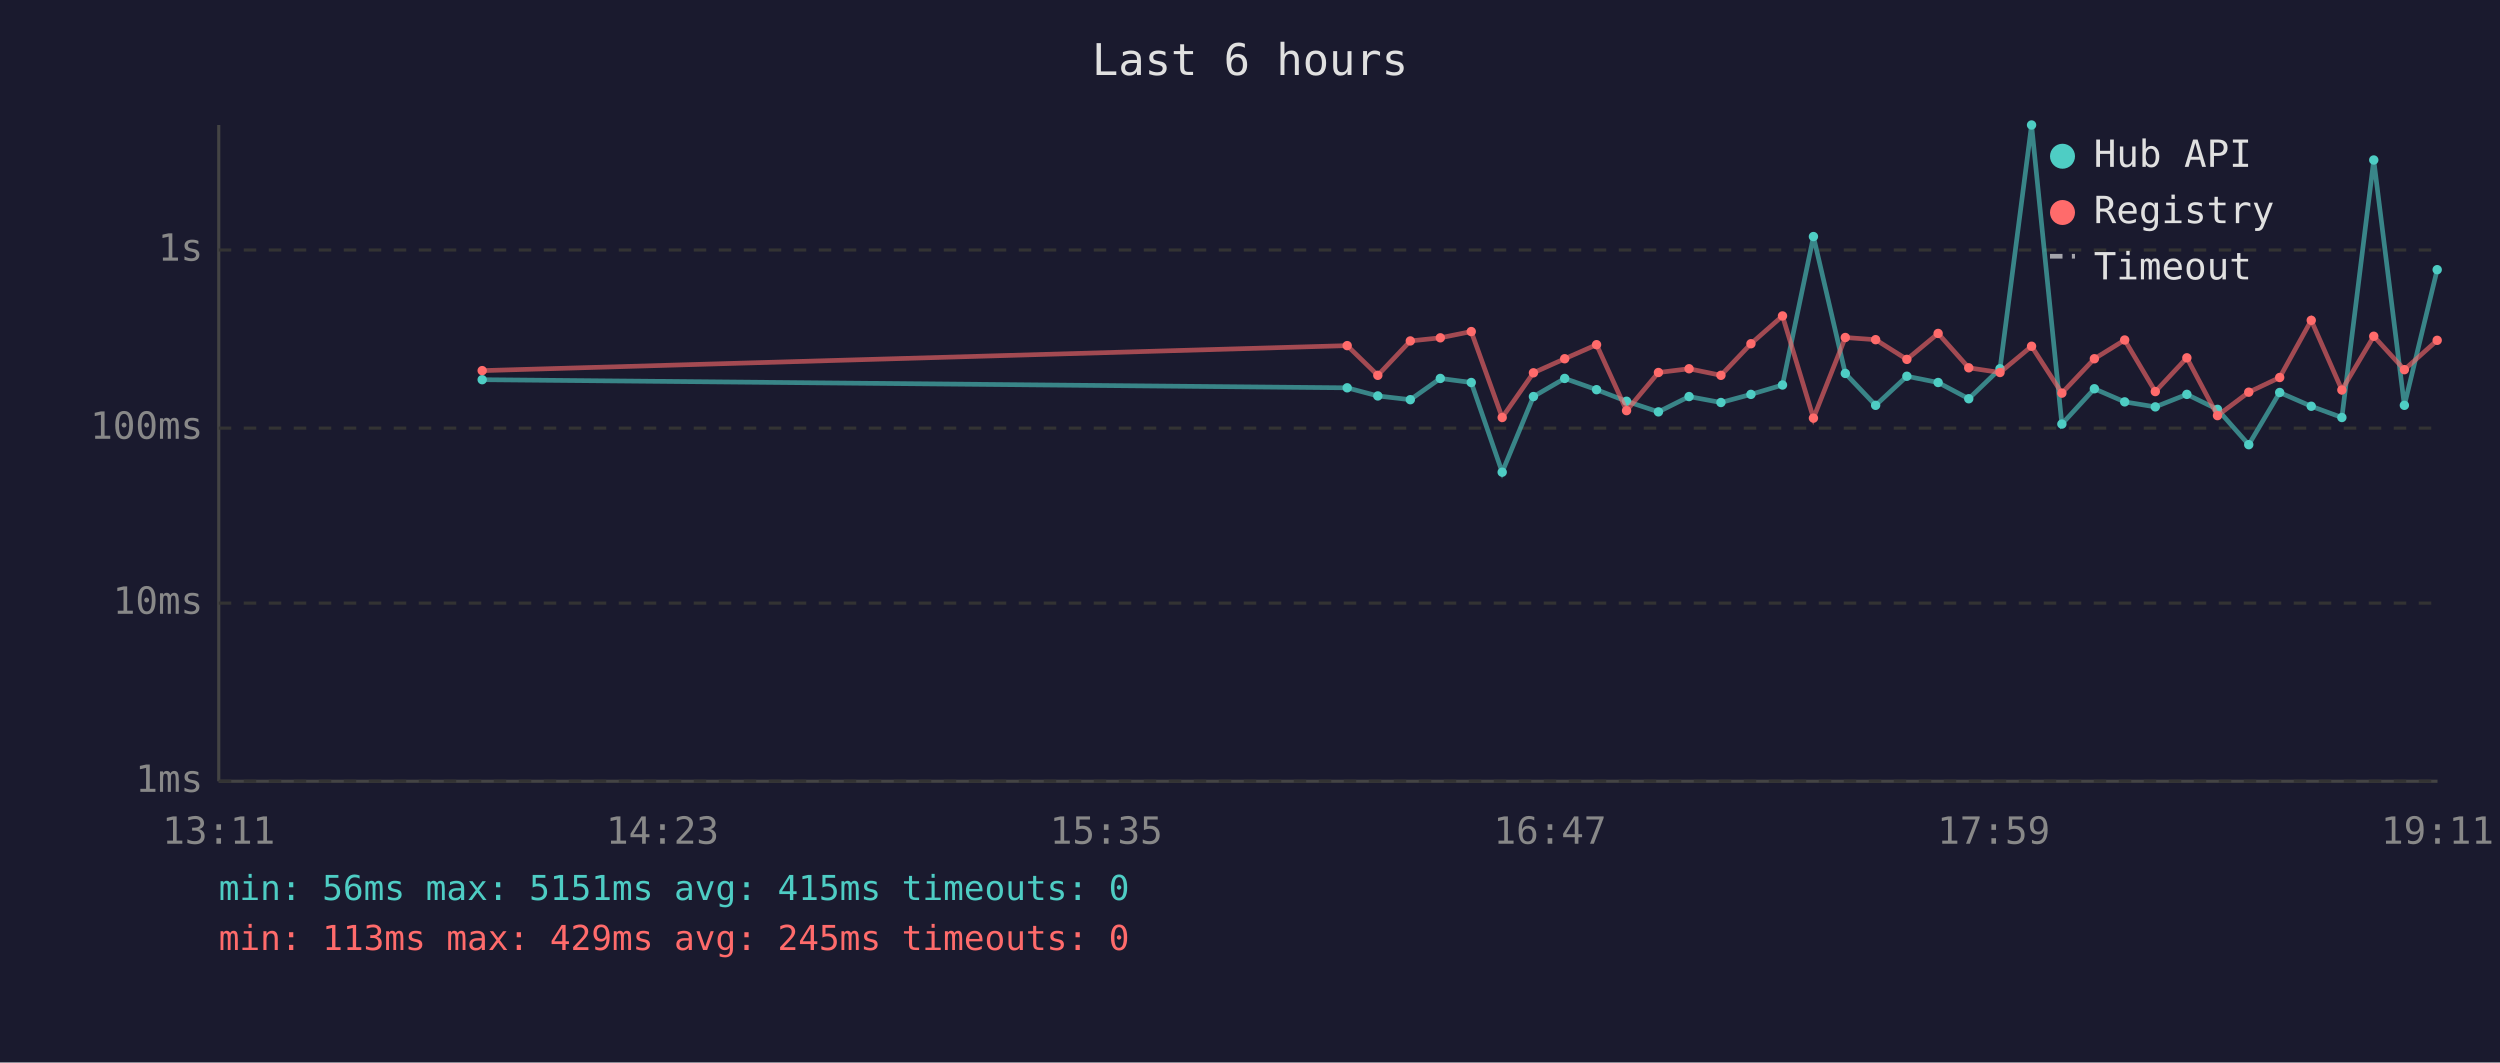
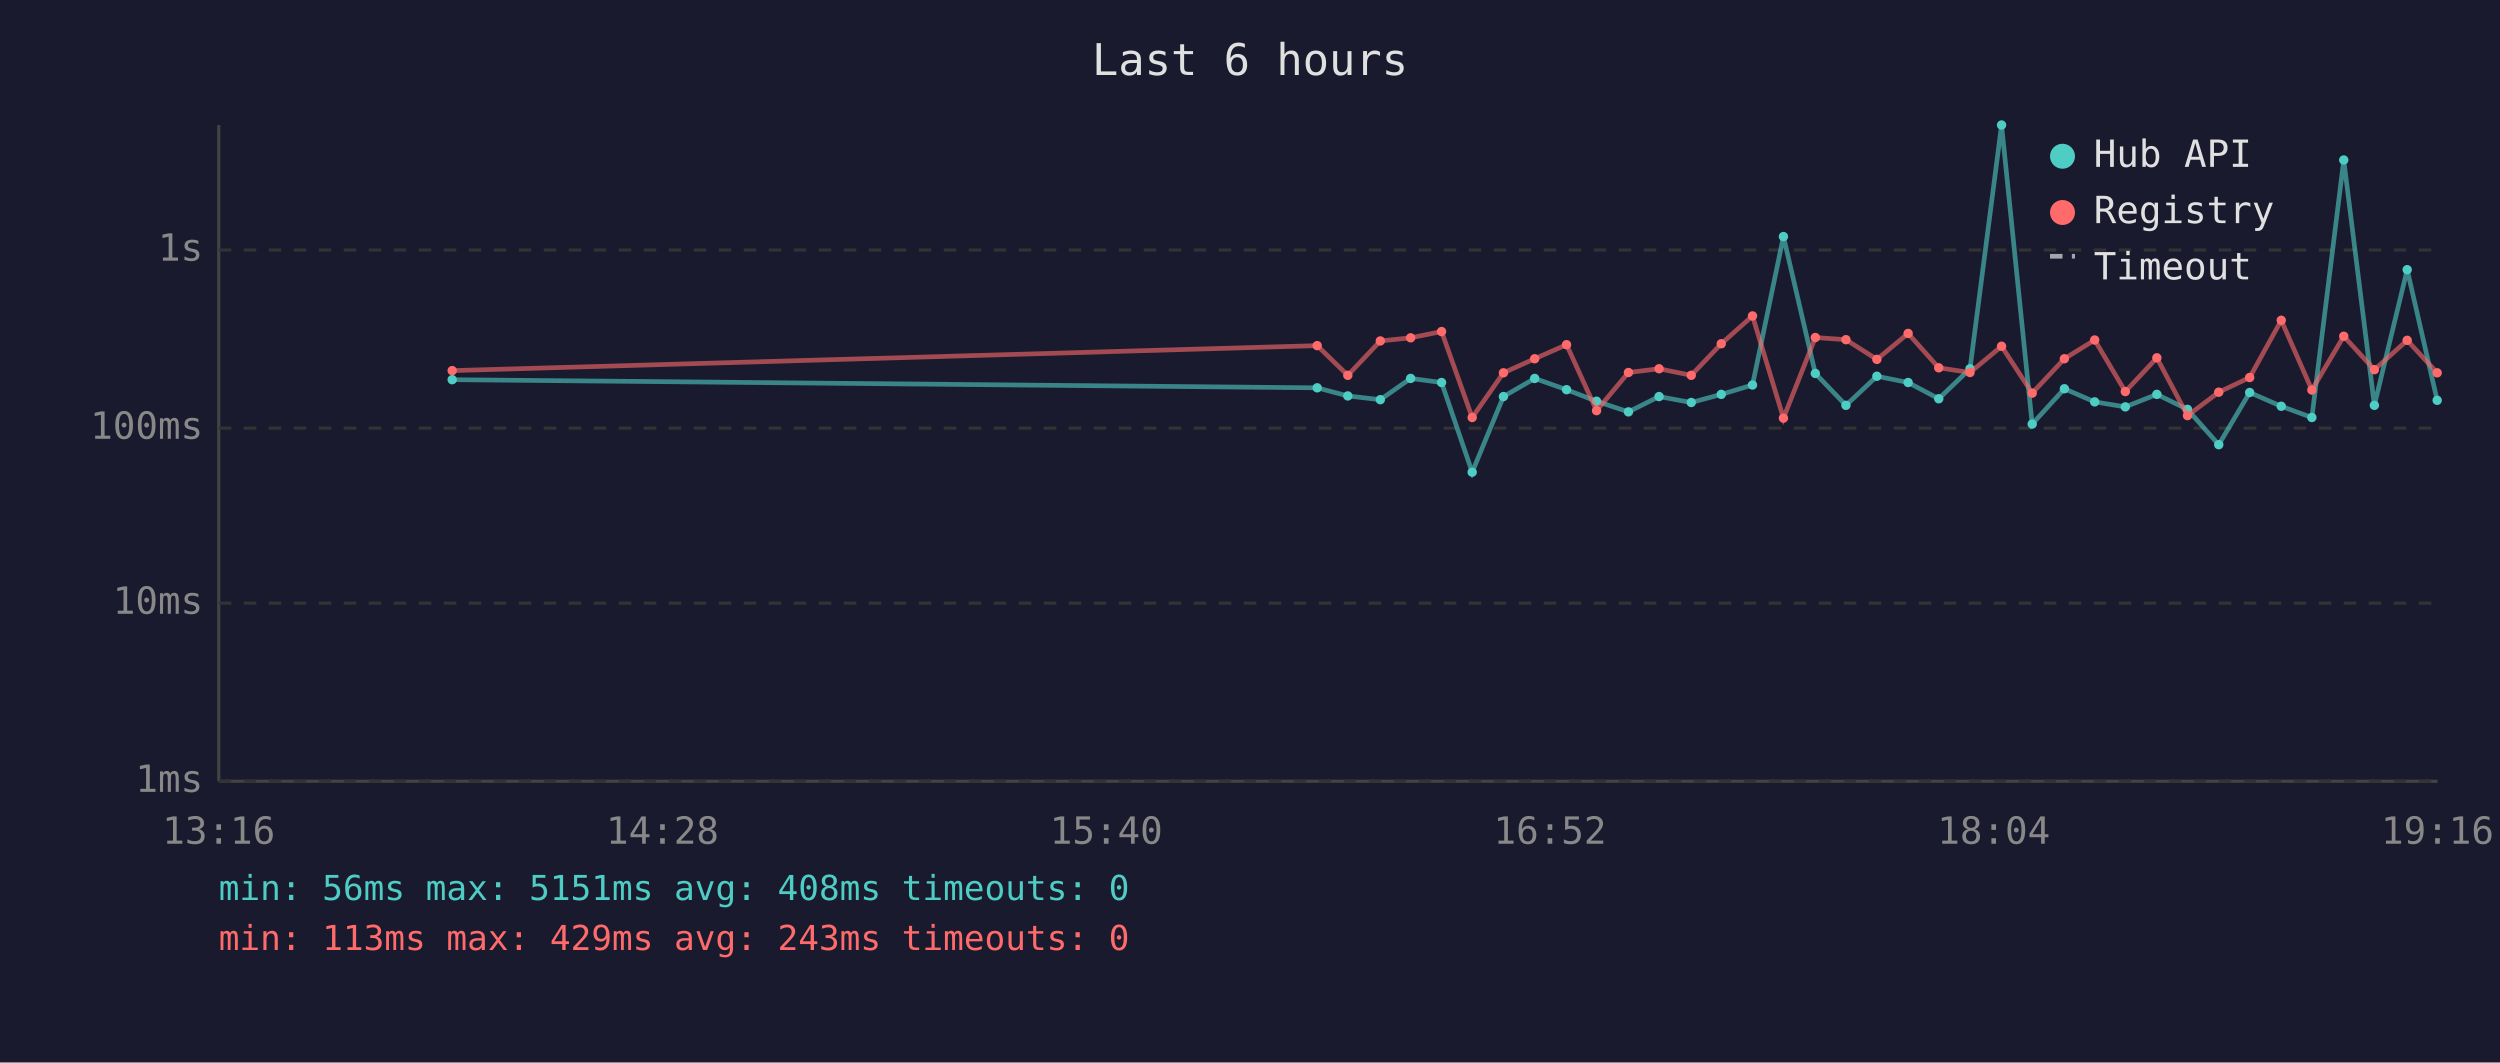
<svg xmlns="http://www.w3.org/2000/svg" viewBox="0 0 800 340" font-family="monospace" font-size="12">
  <rect width="800" height="340" fill="#1a1a2e" />
  <text x="400" y="24" fill="#e0e0e0" font-size="14" text-anchor="middle">Last 6 hours</text>
  <line x1="70" y1="40" x2="70" y2="250" stroke="#444" stroke-width="1" />
  <line x1="70" y1="250" x2="780" y2="250" stroke="#444" stroke-width="1" />
  <line x1="70" y1="250" x2="780" y2="250" stroke="#333" stroke-width="1" stroke-dasharray="4" />
  <text x="65" y="250" fill="#888" text-anchor="end" dominant-baseline="middle">1ms</text>
  <line x1="70" y1="193" x2="780" y2="193" stroke="#333" stroke-width="1" stroke-dasharray="4" />
  <text x="65" y="193" fill="#888" text-anchor="end" dominant-baseline="middle">10ms</text>
  <line x1="70" y1="137" x2="780" y2="137" stroke="#333" stroke-width="1" stroke-dasharray="4" />
  <text x="65" y="137" fill="#888" text-anchor="end" dominant-baseline="middle">100ms</text>
  <line x1="70" y1="80" x2="780" y2="80" stroke="#333" stroke-width="1" stroke-dasharray="4" />
  <text x="65" y="80" fill="#888" text-anchor="end" dominant-baseline="middle">1s</text>
-   <text x="70" y="270" fill="#888" text-anchor="middle">13:11</text>
-   <text x="212" y="270" fill="#888" text-anchor="middle">14:23</text>
-   <text x="354" y="270" fill="#888" text-anchor="middle">15:35</text>
-   <text x="496" y="270" fill="#888" text-anchor="middle">16:47</text>
-   <text x="638" y="270" fill="#888" text-anchor="middle">17:59</text>
-   <text x="780" y="270" fill="#888" text-anchor="middle">19:11</text>
-   <polyline points="154.3,121.5 431.1,124.1 440.9,126.7 451.3,127.9 460.9,121.1 470.8,122.4 480.7,151.1 490.7,126.9 500.7,121.1 510.9,124.7 520.5,128.4 530.7,131.8 540.5,126.9 550.7,128.8 560.3,126.2 570.4,123.2 580.3,75.7 590.5,119.5 600.2,129.7 610.2,120.4 620.2,122.4 630.0,127.6 640.0,118.0 650.1,40.0 659.8,135.7 670.2,124.4 679.9,128.6 689.7,130.2 699.8,126.2 709.6,131.0 719.6,142.3 729.5,125.6 739.6,130.0 749.4,133.6 759.6,51.2 769.4,129.7 779.9,86.3" fill="none" stroke="#4ecdc4" stroke-width="1.5" opacity="0.6" />
-   <circle cx="154.3" cy="121.5" r="1.5" fill="#4ecdc4" />
-   <circle cx="431.1" cy="124.1" r="1.5" fill="#4ecdc4" />
-   <circle cx="440.9" cy="126.7" r="1.5" fill="#4ecdc4" />
-   <circle cx="451.3" cy="127.9" r="1.5" fill="#4ecdc4" />
-   <circle cx="460.9" cy="121.1" r="1.5" fill="#4ecdc4" />
-   <circle cx="470.8" cy="122.4" r="1.5" fill="#4ecdc4" />
-   <circle cx="480.7" cy="151.1" r="1.5" fill="#4ecdc4" />
-   <circle cx="490.7" cy="126.9" r="1.5" fill="#4ecdc4" />
-   <circle cx="500.7" cy="121.1" r="1.5" fill="#4ecdc4" />
-   <circle cx="510.9" cy="124.7" r="1.5" fill="#4ecdc4" />
-   <circle cx="520.5" cy="128.4" r="1.5" fill="#4ecdc4" />
-   <circle cx="530.7" cy="131.8" r="1.5" fill="#4ecdc4" />
-   <circle cx="540.5" cy="126.9" r="1.5" fill="#4ecdc4" />
-   <circle cx="550.7" cy="128.8" r="1.5" fill="#4ecdc4" />
-   <circle cx="560.3" cy="126.2" r="1.5" fill="#4ecdc4" />
-   <circle cx="570.4" cy="123.2" r="1.5" fill="#4ecdc4" />
-   <circle cx="580.3" cy="75.7" r="1.5" fill="#4ecdc4" />
-   <circle cx="590.5" cy="119.5" r="1.5" fill="#4ecdc4" />
-   <circle cx="600.2" cy="129.7" r="1.5" fill="#4ecdc4" />
-   <circle cx="610.2" cy="120.4" r="1.5" fill="#4ecdc4" />
-   <circle cx="620.2" cy="122.4" r="1.5" fill="#4ecdc4" />
-   <circle cx="630.0" cy="127.6" r="1.5" fill="#4ecdc4" />
-   <circle cx="640.0" cy="118.0" r="1.5" fill="#4ecdc4" />
-   <circle cx="650.1" cy="40.0" r="1.5" fill="#4ecdc4" />
-   <circle cx="659.8" cy="135.7" r="1.5" fill="#4ecdc4" />
-   <circle cx="670.2" cy="124.4" r="1.5" fill="#4ecdc4" />
-   <circle cx="679.9" cy="128.6" r="1.5" fill="#4ecdc4" />
-   <circle cx="689.7" cy="130.2" r="1.5" fill="#4ecdc4" />
-   <circle cx="699.8" cy="126.2" r="1.5" fill="#4ecdc4" />
-   <circle cx="709.6" cy="131.0" r="1.5" fill="#4ecdc4" />
-   <circle cx="719.6" cy="142.3" r="1.5" fill="#4ecdc4" />
-   <circle cx="729.5" cy="125.6" r="1.5" fill="#4ecdc4" />
-   <circle cx="739.6" cy="130.0" r="1.5" fill="#4ecdc4" />
-   <circle cx="749.4" cy="133.6" r="1.5" fill="#4ecdc4" />
-   <circle cx="759.6" cy="51.2" r="1.5" fill="#4ecdc4" />
-   <circle cx="769.4" cy="129.7" r="1.5" fill="#4ecdc4" />
-   <circle cx="779.9" cy="86.3" r="1.5" fill="#4ecdc4" />
-   <polyline points="154.3,118.6 431.1,110.6 440.9,120.1 451.3,109.1 460.9,108.1 470.8,106.1 480.7,133.6 490.7,119.3 500.7,114.8 510.9,110.3 520.5,131.4 530.7,119.2 540.5,118.0 550.7,120.1 560.3,110.0 570.4,101.1 580.3,133.8 590.5,108.0 600.2,108.7 610.2,115.0 620.2,106.7 630.0,117.7 640.0,119.2 650.1,110.8 659.8,125.8 670.2,114.8 679.9,108.8 689.7,125.3 699.8,114.5 709.6,133.0 719.6,125.5 729.5,120.8 739.6,102.5 749.4,124.8 759.6,107.6 769.4,118.3 779.9,108.9" fill="none" stroke="#ff6b6b" stroke-width="1.5" opacity="0.6" />
-   <circle cx="154.3" cy="118.6" r="1.5" fill="#ff6b6b" />
-   <circle cx="431.1" cy="110.6" r="1.5" fill="#ff6b6b" />
-   <circle cx="440.9" cy="120.1" r="1.5" fill="#ff6b6b" />
-   <circle cx="451.3" cy="109.1" r="1.5" fill="#ff6b6b" />
-   <circle cx="460.9" cy="108.1" r="1.5" fill="#ff6b6b" />
-   <circle cx="470.8" cy="106.1" r="1.5" fill="#ff6b6b" />
-   <circle cx="480.7" cy="133.6" r="1.5" fill="#ff6b6b" />
-   <circle cx="490.7" cy="119.3" r="1.5" fill="#ff6b6b" />
-   <circle cx="500.7" cy="114.8" r="1.5" fill="#ff6b6b" />
-   <circle cx="510.9" cy="110.3" r="1.5" fill="#ff6b6b" />
-   <circle cx="520.5" cy="131.4" r="1.5" fill="#ff6b6b" />
-   <circle cx="530.7" cy="119.2" r="1.5" fill="#ff6b6b" />
-   <circle cx="540.5" cy="118.0" r="1.5" fill="#ff6b6b" />
-   <circle cx="550.7" cy="120.1" r="1.5" fill="#ff6b6b" />
-   <circle cx="560.3" cy="110.0" r="1.5" fill="#ff6b6b" />
-   <circle cx="570.4" cy="101.1" r="1.5" fill="#ff6b6b" />
-   <circle cx="580.3" cy="133.8" r="1.5" fill="#ff6b6b" />
-   <circle cx="590.5" cy="108.0" r="1.5" fill="#ff6b6b" />
-   <circle cx="600.2" cy="108.7" r="1.5" fill="#ff6b6b" />
-   <circle cx="610.2" cy="115.0" r="1.5" fill="#ff6b6b" />
-   <circle cx="620.2" cy="106.7" r="1.5" fill="#ff6b6b" />
-   <circle cx="630.0" cy="117.7" r="1.5" fill="#ff6b6b" />
-   <circle cx="640.0" cy="119.2" r="1.5" fill="#ff6b6b" />
-   <circle cx="650.1" cy="110.8" r="1.5" fill="#ff6b6b" />
-   <circle cx="659.8" cy="125.8" r="1.5" fill="#ff6b6b" />
-   <circle cx="670.2" cy="114.8" r="1.5" fill="#ff6b6b" />
-   <circle cx="679.9" cy="108.8" r="1.5" fill="#ff6b6b" />
-   <circle cx="689.7" cy="125.3" r="1.5" fill="#ff6b6b" />
-   <circle cx="699.8" cy="114.5" r="1.5" fill="#ff6b6b" />
-   <circle cx="709.6" cy="133.0" r="1.5" fill="#ff6b6b" />
-   <circle cx="719.6" cy="125.5" r="1.5" fill="#ff6b6b" />
-   <circle cx="729.5" cy="120.8" r="1.5" fill="#ff6b6b" />
-   <circle cx="739.6" cy="102.5" r="1.5" fill="#ff6b6b" />
-   <circle cx="749.4" cy="124.8" r="1.5" fill="#ff6b6b" />
-   <circle cx="759.6" cy="107.6" r="1.5" fill="#ff6b6b" />
-   <circle cx="769.4" cy="118.3" r="1.5" fill="#ff6b6b" />
-   <circle cx="779.9" cy="108.9" r="1.5" fill="#ff6b6b" />
+   <text x="70" y="270" fill="#888" text-anchor="middle">13:16</text>
+   <text x="212" y="270" fill="#888" text-anchor="middle">14:28</text>
+   <text x="354" y="270" fill="#888" text-anchor="middle">15:40</text>
+   <text x="496" y="270" fill="#888" text-anchor="middle">16:52</text>
+   <text x="638" y="270" fill="#888" text-anchor="middle">18:04</text>
+   <text x="780" y="270" fill="#888" text-anchor="middle">19:16</text>
+   <polyline points="144.7,121.5 421.5,124.1 431.3,126.7 441.7,127.9 451.4,121.1 461.3,122.4 471.1,151.1 481.1,126.9 491.1,121.1 501.3,124.7 510.9,128.4 521.1,131.8 530.9,126.9 541.2,128.8 550.8,126.2 560.8,123.2 570.7,75.7 580.9,119.5 590.7,129.7 600.6,120.4 610.6,122.4 620.4,127.6 630.4,118.0 640.5,40.0 650.3,135.7 660.6,124.4 670.3,128.6 680.1,130.2 690.2,126.2 700.0,131.0 710.0,142.3 719.9,125.6 730.0,130.0 739.8,133.6 750.0,51.2 759.8,129.7 770.3,86.3 779.9,128.1" fill="none" stroke="#4ecdc4" stroke-width="1.5" opacity="0.6" />
+   <circle cx="144.7" cy="121.5" r="1.5" fill="#4ecdc4" />
+   <circle cx="421.5" cy="124.1" r="1.5" fill="#4ecdc4" />
+   <circle cx="431.3" cy="126.7" r="1.5" fill="#4ecdc4" />
+   <circle cx="441.7" cy="127.9" r="1.5" fill="#4ecdc4" />
+   <circle cx="451.4" cy="121.1" r="1.5" fill="#4ecdc4" />
+   <circle cx="461.3" cy="122.4" r="1.5" fill="#4ecdc4" />
+   <circle cx="471.1" cy="151.1" r="1.5" fill="#4ecdc4" />
+   <circle cx="481.1" cy="126.9" r="1.5" fill="#4ecdc4" />
+   <circle cx="491.1" cy="121.1" r="1.5" fill="#4ecdc4" />
+   <circle cx="501.3" cy="124.7" r="1.5" fill="#4ecdc4" />
+   <circle cx="510.9" cy="128.4" r="1.5" fill="#4ecdc4" />
+   <circle cx="521.1" cy="131.8" r="1.5" fill="#4ecdc4" />
+   <circle cx="530.9" cy="126.9" r="1.5" fill="#4ecdc4" />
+   <circle cx="541.2" cy="128.8" r="1.5" fill="#4ecdc4" />
+   <circle cx="550.8" cy="126.2" r="1.5" fill="#4ecdc4" />
+   <circle cx="560.8" cy="123.2" r="1.5" fill="#4ecdc4" />
+   <circle cx="570.7" cy="75.7" r="1.5" fill="#4ecdc4" />
+   <circle cx="580.9" cy="119.5" r="1.5" fill="#4ecdc4" />
+   <circle cx="590.7" cy="129.7" r="1.5" fill="#4ecdc4" />
+   <circle cx="600.6" cy="120.4" r="1.5" fill="#4ecdc4" />
+   <circle cx="610.6" cy="122.4" r="1.5" fill="#4ecdc4" />
+   <circle cx="620.4" cy="127.6" r="1.5" fill="#4ecdc4" />
+   <circle cx="630.4" cy="118.0" r="1.5" fill="#4ecdc4" />
+   <circle cx="640.5" cy="40.0" r="1.5" fill="#4ecdc4" />
+   <circle cx="650.3" cy="135.7" r="1.5" fill="#4ecdc4" />
+   <circle cx="660.6" cy="124.4" r="1.5" fill="#4ecdc4" />
+   <circle cx="670.3" cy="128.6" r="1.5" fill="#4ecdc4" />
+   <circle cx="680.1" cy="130.2" r="1.5" fill="#4ecdc4" />
+   <circle cx="690.2" cy="126.2" r="1.5" fill="#4ecdc4" />
+   <circle cx="700.0" cy="131.0" r="1.5" fill="#4ecdc4" />
+   <circle cx="710.0" cy="142.3" r="1.5" fill="#4ecdc4" />
+   <circle cx="719.9" cy="125.6" r="1.5" fill="#4ecdc4" />
+   <circle cx="730.0" cy="130.0" r="1.5" fill="#4ecdc4" />
+   <circle cx="739.8" cy="133.6" r="1.5" fill="#4ecdc4" />
+   <circle cx="750.0" cy="51.2" r="1.5" fill="#4ecdc4" />
+   <circle cx="759.8" cy="129.7" r="1.5" fill="#4ecdc4" />
+   <circle cx="770.3" cy="86.3" r="1.5" fill="#4ecdc4" />
+   <circle cx="779.9" cy="128.1" r="1.5" fill="#4ecdc4" />
+   <polyline points="144.7,118.6 421.5,110.6 431.3,120.1 441.7,109.1 451.4,108.1 461.3,106.1 471.1,133.6 481.1,119.3 491.1,114.8 501.3,110.3 510.9,131.4 521.1,119.2 530.9,118.0 541.2,120.1 550.8,110.0 560.8,101.1 570.7,133.8 580.9,108.0 590.7,108.7 600.6,115.0 610.6,106.7 620.4,117.7 630.4,119.2 640.5,110.8 650.3,125.8 660.6,114.8 670.3,108.8 680.1,125.3 690.2,114.5 700.0,133.0 710.0,125.5 719.9,120.8 730.0,102.5 739.8,124.8 750.0,107.6 759.8,118.3 770.3,108.9 779.9,119.3" fill="none" stroke="#ff6b6b" stroke-width="1.5" opacity="0.6" />
+   <circle cx="144.7" cy="118.6" r="1.5" fill="#ff6b6b" />
+   <circle cx="421.5" cy="110.6" r="1.5" fill="#ff6b6b" />
+   <circle cx="431.3" cy="120.1" r="1.5" fill="#ff6b6b" />
+   <circle cx="441.7" cy="109.1" r="1.5" fill="#ff6b6b" />
+   <circle cx="451.4" cy="108.1" r="1.5" fill="#ff6b6b" />
+   <circle cx="461.3" cy="106.1" r="1.5" fill="#ff6b6b" />
+   <circle cx="471.1" cy="133.6" r="1.5" fill="#ff6b6b" />
+   <circle cx="481.1" cy="119.3" r="1.5" fill="#ff6b6b" />
+   <circle cx="491.1" cy="114.8" r="1.5" fill="#ff6b6b" />
+   <circle cx="501.3" cy="110.3" r="1.5" fill="#ff6b6b" />
+   <circle cx="510.9" cy="131.4" r="1.5" fill="#ff6b6b" />
+   <circle cx="521.1" cy="119.2" r="1.5" fill="#ff6b6b" />
+   <circle cx="530.9" cy="118.0" r="1.5" fill="#ff6b6b" />
+   <circle cx="541.2" cy="120.1" r="1.5" fill="#ff6b6b" />
+   <circle cx="550.8" cy="110.0" r="1.5" fill="#ff6b6b" />
+   <circle cx="560.8" cy="101.1" r="1.5" fill="#ff6b6b" />
+   <circle cx="570.7" cy="133.8" r="1.5" fill="#ff6b6b" />
+   <circle cx="580.9" cy="108.0" r="1.5" fill="#ff6b6b" />
+   <circle cx="590.7" cy="108.7" r="1.5" fill="#ff6b6b" />
+   <circle cx="600.6" cy="115.0" r="1.5" fill="#ff6b6b" />
+   <circle cx="610.6" cy="106.7" r="1.5" fill="#ff6b6b" />
+   <circle cx="620.4" cy="117.7" r="1.5" fill="#ff6b6b" />
+   <circle cx="630.4" cy="119.2" r="1.5" fill="#ff6b6b" />
+   <circle cx="640.5" cy="110.8" r="1.5" fill="#ff6b6b" />
+   <circle cx="650.3" cy="125.8" r="1.5" fill="#ff6b6b" />
+   <circle cx="660.6" cy="114.8" r="1.5" fill="#ff6b6b" />
+   <circle cx="670.3" cy="108.8" r="1.5" fill="#ff6b6b" />
+   <circle cx="680.1" cy="125.3" r="1.5" fill="#ff6b6b" />
+   <circle cx="690.2" cy="114.5" r="1.5" fill="#ff6b6b" />
+   <circle cx="700.0" cy="133.0" r="1.5" fill="#ff6b6b" />
+   <circle cx="710.0" cy="125.5" r="1.5" fill="#ff6b6b" />
+   <circle cx="719.9" cy="120.8" r="1.5" fill="#ff6b6b" />
+   <circle cx="730.0" cy="102.5" r="1.5" fill="#ff6b6b" />
+   <circle cx="739.8" cy="124.8" r="1.5" fill="#ff6b6b" />
+   <circle cx="750.0" cy="107.6" r="1.5" fill="#ff6b6b" />
+   <circle cx="759.8" cy="118.3" r="1.5" fill="#ff6b6b" />
+   <circle cx="770.3" cy="108.9" r="1.5" fill="#ff6b6b" />
+   <circle cx="779.9" cy="119.3" r="1.5" fill="#ff6b6b" />
  <circle cx="660" cy="50" r="4" fill="#4ecdc4" />
  <text x="670" y="50" fill="#e0e0e0" dominant-baseline="middle">Hub API</text>
  <circle cx="660" cy="68" r="4" fill="#ff6b6b" />
  <text x="670" y="68" fill="#e0e0e0" dominant-baseline="middle">Registry</text>
  <line x1="656" y1="82" x2="664" y2="82" stroke="#e0e0e0" stroke-width="1.5" stroke-dasharray="4,3" opacity="0.7" />
  <text x="670" y="86" fill="#e0e0e0" dominant-baseline="middle">Timeout</text>
-   <text x="70" y="288" fill="#4ecdc4" font-size="11">min: 56ms  max: 5151ms  avg: 415ms  timeouts: 0</text>
-   <text x="70" y="304" fill="#ff6b6b" font-size="11">min: 113ms  max: 429ms  avg: 245ms  timeouts: 0</text>
+   <text x="70" y="288" fill="#4ecdc4" font-size="11">min: 56ms  max: 5151ms  avg: 408ms  timeouts: 0</text>
+   <text x="70" y="304" fill="#ff6b6b" font-size="11">min: 113ms  max: 429ms  avg: 243ms  timeouts: 0</text>
</svg>
